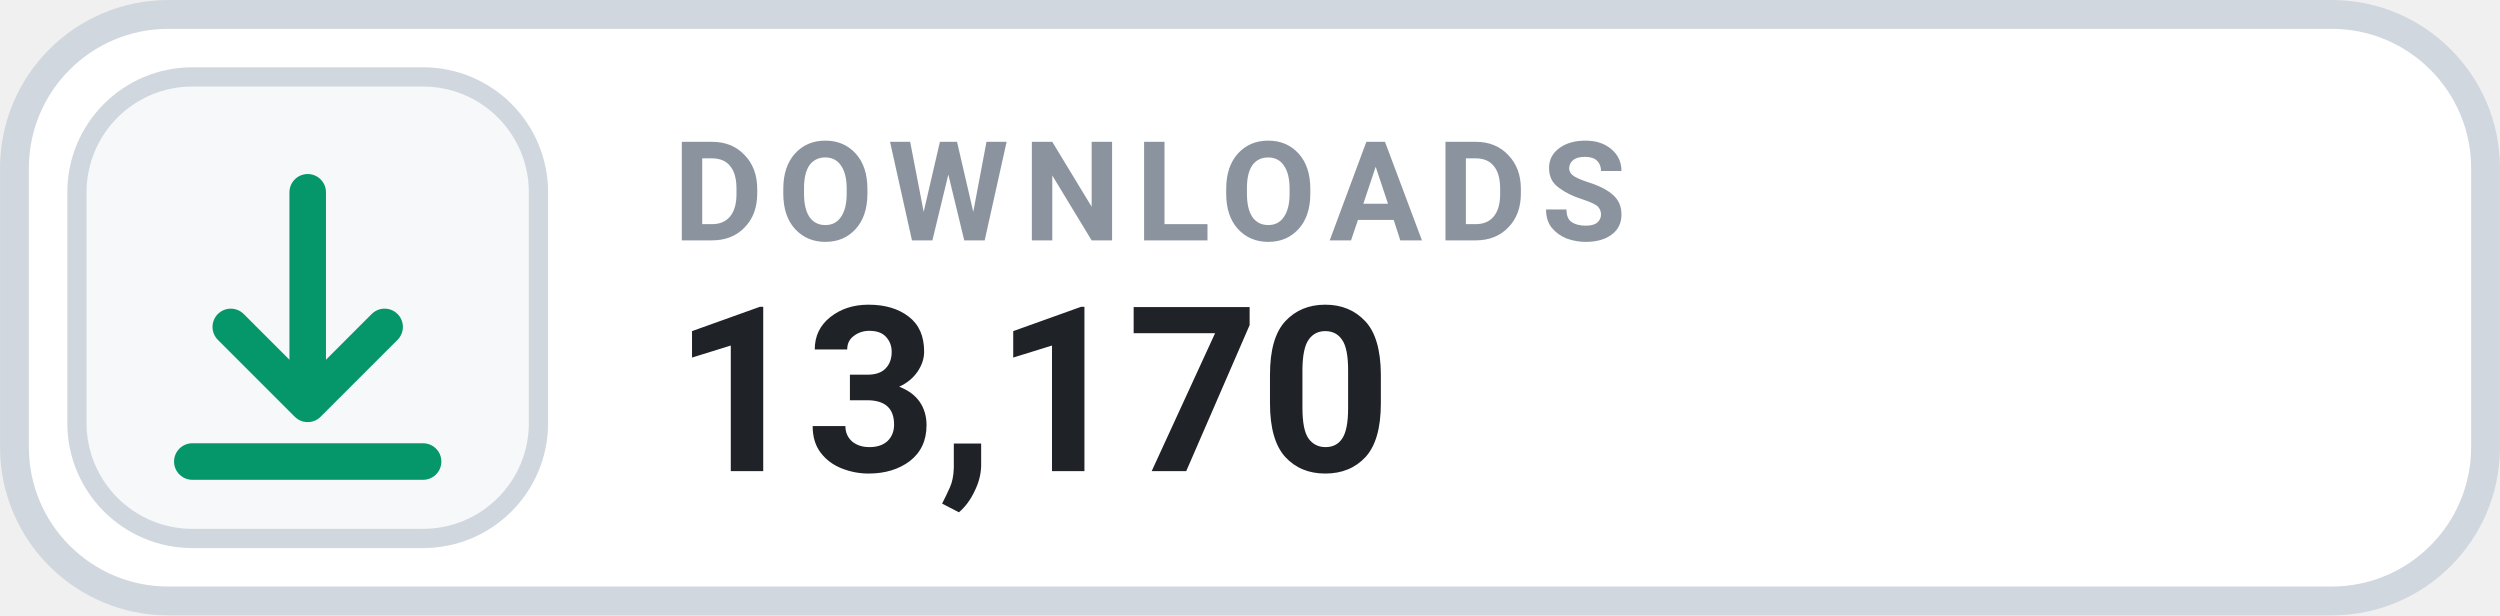
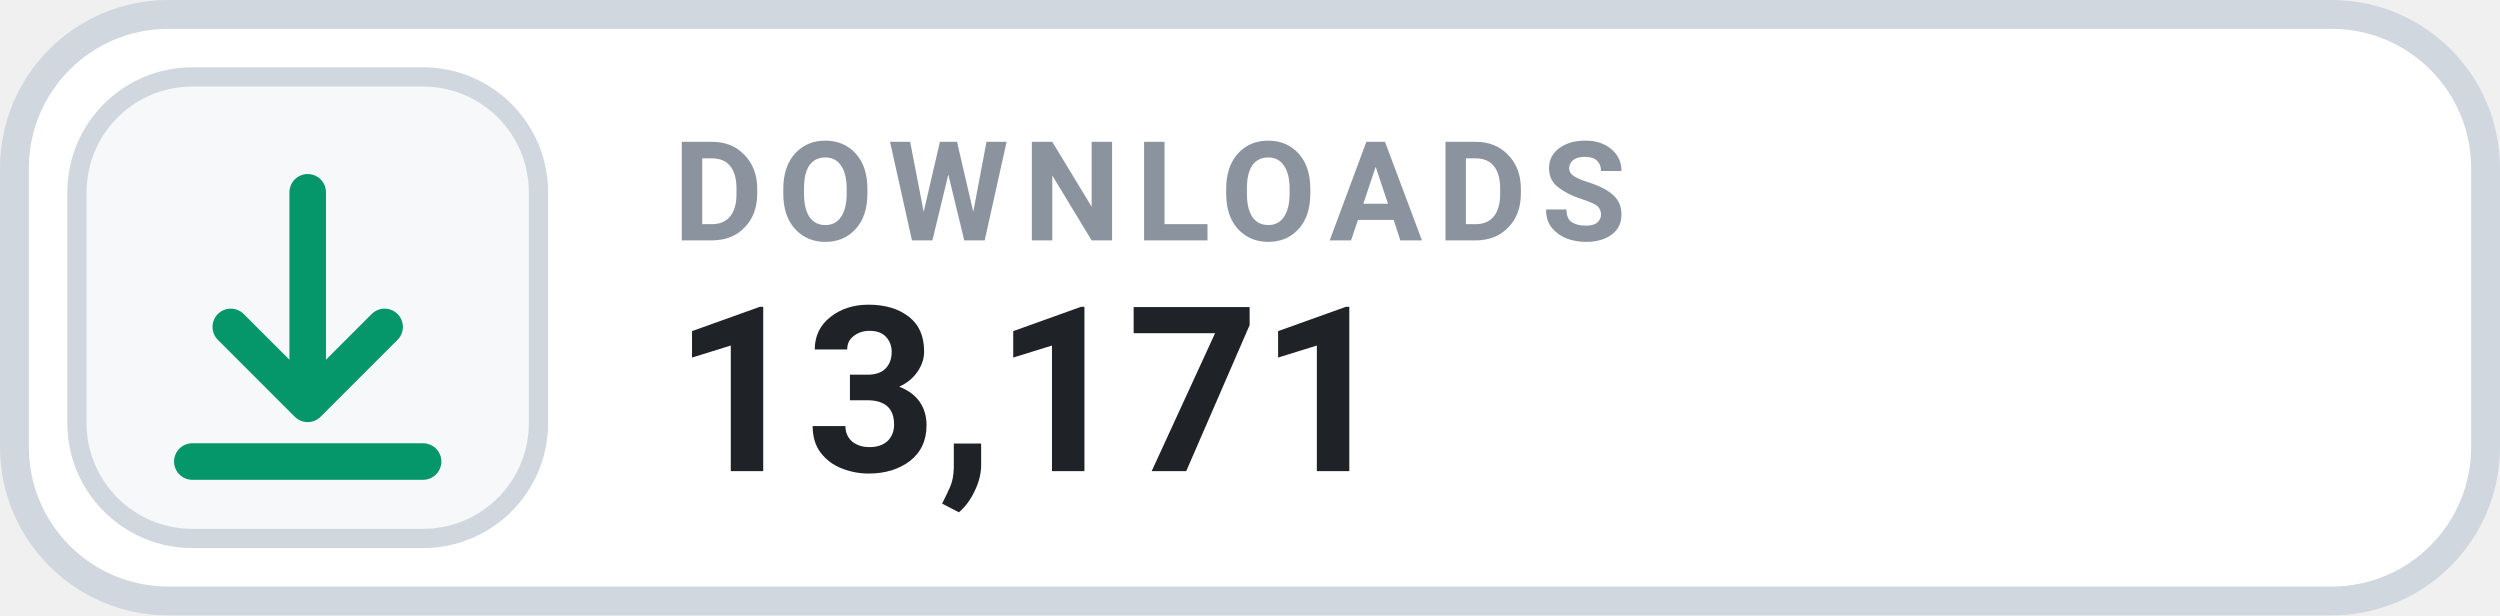
- <svg xmlns="http://www.w3.org/2000/svg" width="126" height="31.015" viewBox="0 0 130 32" role="img" aria-label="DOWNLOADS 13,170">
+ <svg xmlns="http://www.w3.org/2000/svg" width="126" height="31.015" viewBox="0 0 130 32" role="img" aria-label="DOWNLOADS 13,171">
  <rect x=".75" y=".75" width="128.5" height="30.5" rx="8" fill="#FFFFFF" stroke="#D0D7DE" stroke-width="1.5" />
  <rect x="4" y="4" width="24" height="24" rx="6" fill="#F6F8FA" stroke="#D0D7DE" stroke-width="1" />
  <g transform="translate(16 16)" style="color:#059669;">
    <path d="M0 -6 v11 m0 0 l4 -4 m-4 4 l-4 -4 M-6 8 h12" fill="none" stroke="currentColor" stroke-width="1.9" stroke-linecap="round" stroke-linejoin="round" />
  </g>
  <text x="35" y="12.5" fill="#8B949E" font-family="-apple-system,BlinkMacSystemFont,'Segoe UI',Roboto,Helvetica,Arial,sans-serif" font-size="7.2" font-weight="700" letter-spacing=".75">DOWNLOADS</text>
-   <text x="35" y="24.5" fill="#1F2328" font-family="-apple-system,BlinkMacSystemFont,'Segoe UI',Roboto,Helvetica,Arial,sans-serif" font-size="12" font-weight="700">13,170</text>
+   <text x="35" y="24.5" fill="#1F2328" font-family="-apple-system,BlinkMacSystemFont,'Segoe UI',Roboto,Helvetica,Arial,sans-serif" font-size="12" font-weight="700">13,171</text>
</svg>
